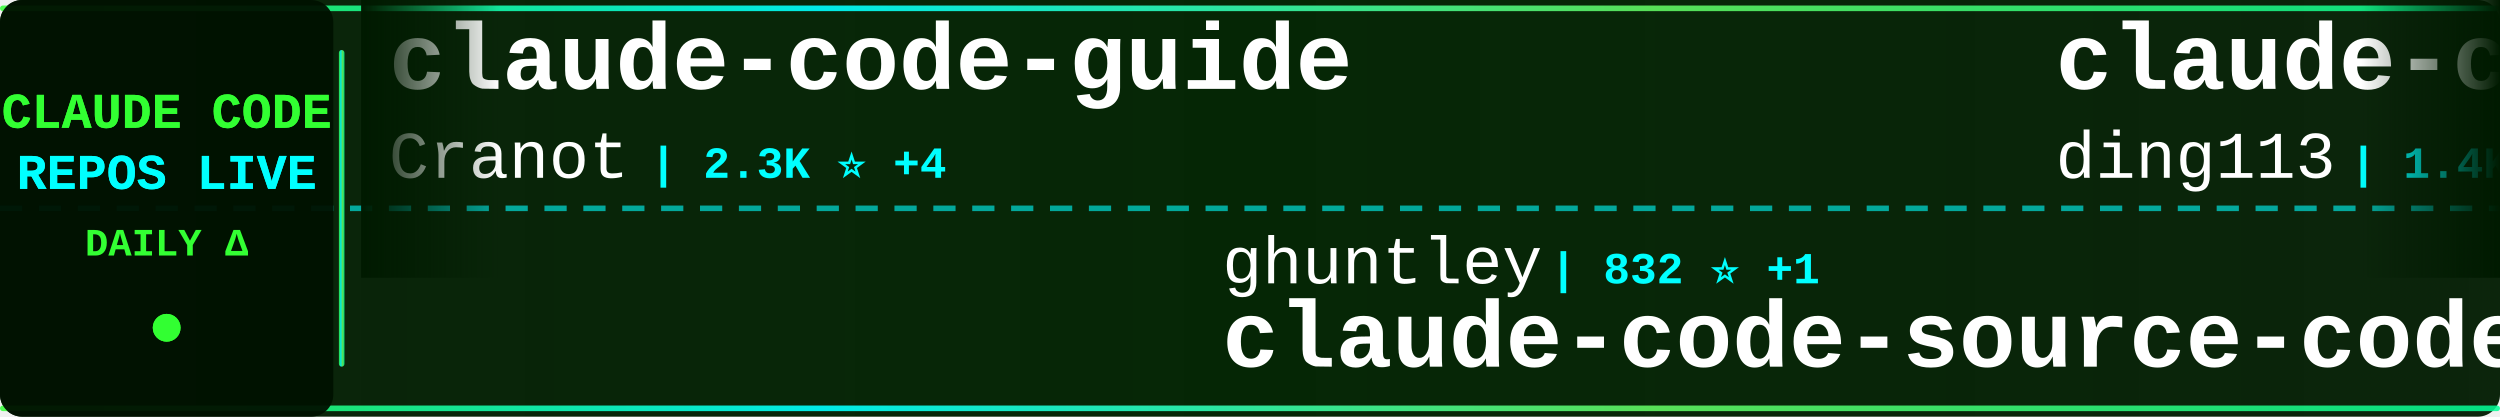
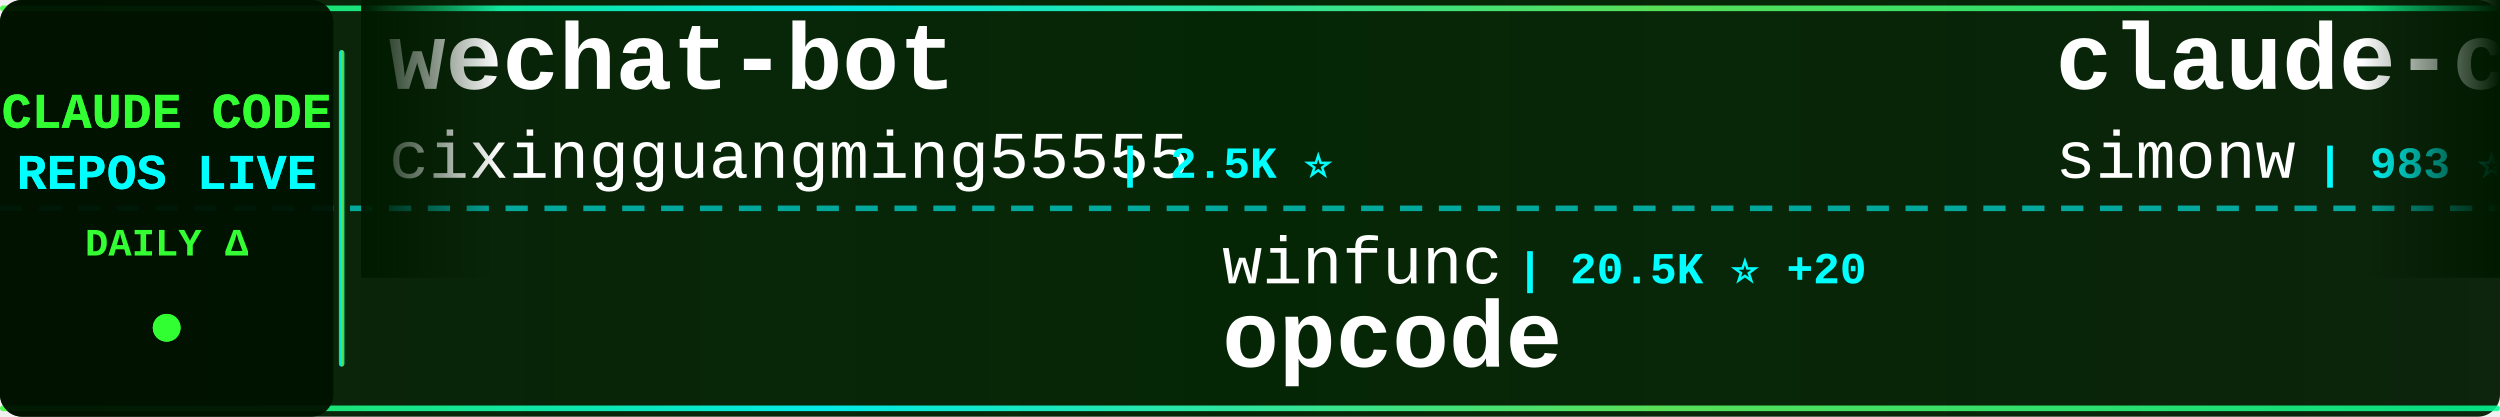
<svg xmlns="http://www.w3.org/2000/svg" width="900" height="150">
  <defs>
    <linearGradient id="tickerBg" x1="0%" y1="0%" x2="100%" y2="0%">
      <stop offset="0%" style="stop-color:#001a00;stop-opacity:0.95" />
      <stop offset="50%" style="stop-color:#002200;stop-opacity:0.98" />
      <stop offset="100%" style="stop-color:#001a00;stop-opacity:0.95" />
    </linearGradient>
    <linearGradient id="borderGrad" x1="0%" y1="0%" x2="100%" y2="0%">
      <stop offset="0%" style="stop-color:#33ff33;stop-opacity:0.85">
        <animate attributeName="stop-opacity" values="0.85;1;0.85" dur="2s" repeatCount="indefinite" />
      </stop>
      <stop offset="33%" style="stop-color:#00ffff;stop-opacity:0.9">
        <animate attributeName="stop-opacity" values="0.9;1;0.9" dur="2.2s" repeatCount="indefinite" />
      </stop>
      <stop offset="66%" style="stop-color:#66ff66;stop-opacity:0.85">
        <animate attributeName="stop-opacity" values="0.85;1;0.85" dur="1.8s" repeatCount="indefinite" />
      </stop>
      <stop offset="100%" style="stop-color:#00ff99;stop-opacity:0.85">
        <animate attributeName="stop-opacity" values="0.85;1;0.85" dur="2s" repeatCount="indefinite" />
      </stop>
    </linearGradient>
    <filter id="textGlow">
      <feGaussianBlur stdDeviation="0.1" result="coloredBlur" />
      <feMerge>
        <feMergeNode in="coloredBlur" />
        <feMergeNode in="SourceGraphic" />
      </feMerge>
    </filter>
    <filter id="metricGlow">
      <feGaussianBlur stdDeviation="0.2" result="coloredBlur" />
      <feMerge>
        <feMergeNode in="coloredBlur" />
        <feMergeNode in="SourceGraphic" />
      </feMerge>
    </filter>
    <linearGradient id="leftFade" x1="0%" y1="0%" x2="100%" y2="0%">
      <stop offset="0%" style="stop-color:#001a00;stop-opacity:1" />
      <stop offset="100%" style="stop-color:#001a00;stop-opacity:0" />
    </linearGradient>
    <linearGradient id="rightFade" x1="0%" y1="0%" x2="100%" y2="0%">
      <stop offset="0%" style="stop-color:#001a00;stop-opacity:0" />
      <stop offset="100%" style="stop-color:#001a00;stop-opacity:1" />
    </linearGradient>
  </defs>
  <rect width="900" height="150" fill="url(#tickerBg)" rx="8" />
  <rect x="0" y="2" width="900" height="2" fill="url(#borderGrad)" rx="1" />
  <rect x="0" y="146" width="900" height="2" fill="url(#borderGrad)" rx="1" />
  <line x1="0" y1="75" x2="900" y2="75" stroke="#00ffff" stroke-width="2" stroke-dasharray="8 6" opacity="0.6" />
  <rect x="0" y="0" width="120" height="150" fill="#001100" opacity="0.95" rx="8" />
  <text x="60" y="46" font-family="'Courier New', monospace" font-size="18" font-weight="bold" fill="#33ff33" text-anchor="middle" filter="url(#textGlow)">
    CLAUDE CODE
  </text>
  <text x="60" y="68" font-family="'Courier New', monospace" font-size="18" font-weight="bold" fill="#00ffff" text-anchor="middle" filter="url(#textGlow)">
    REPOS LIVE
  </text>
  <text x="60" y="92" font-family="'Courier New', monospace" font-size="14" font-weight="bold" fill="#33ff33" text-anchor="middle">
    DAILY Δ
  </text>
  <circle cx="60" cy="118" r="5" fill="#33ff33" filter="url(#metricGlow)">
    <animate attributeName="r" values="4;6;4" dur="1.5s" repeatCount="indefinite" />
    <animate attributeName="opacity" values="0.6;1;0.6" dur="1.5s" repeatCount="indefinite" />
  </circle>
  <rect x="122" y="18" width="2" height="114" fill="url(#borderGrad)" rx="1" />
  <clipPath id="tickerClip">
    <rect x="130" y="0" width="770" height="150" />
  </clipPath>
  <g clip-path="url(#tickerClip)">
    <g id="tickerItems">
      <animateTransform attributeName="transform" attributeType="XML" type="translate" from="0 0" to="-3000 0" dur="54s" repeatCount="indefinite" />
      <g transform="translate(0, 0)">
-         <text x="140" y="32" font-family="'Courier New', monospace" font-size="34" font-weight="bold" fill="#ffffff">claude-code-guide</text>
-         <text x="140" y="64" font-family="'Courier New', monospace" font-size="24" font-weight="normal" fill="#ffffff" opacity="1.0">Cranot</text>
-         <text x="234" y="64" font-family="'Courier New', monospace" font-size="16" font-weight="bold" fill="#00ffff"> | 2.3K ⭐ +4</text>
+         <text x="140" y="32" font-family="'Courier New', monospace" font-size="34" font-weight="bold" fill="#ffffff">wechat-bot</text>
+         <text x="140" y="64" font-family="'Courier New', monospace" font-size="24" font-weight="normal" fill="#ffffff" opacity="1.0">cixingguangming55555</text>
+         <text x="402" y="64" font-family="'Courier New', monospace" font-size="16" font-weight="bold" fill="#00ffff"> | 2.5K ⭐</text>
      </g>
      <g transform="translate(300, 0)">
-         <text x="140" y="102" font-family="'Courier New', monospace" font-size="24" font-weight="normal" fill="#ffffff" opacity="1.0">ghuntley</text>
-         <text x="258" y="102" font-family="'Courier New', monospace" font-size="16" font-weight="bold" fill="#00ffff"> | 832 ⭐ +1</text>
-         <text x="140" y="132" font-family="'Courier New', monospace" font-size="34" font-weight="bold" fill="#ffffff">claude-code-source-code-...</text>
+         <text x="140" y="102" font-family="'Courier New', monospace" font-size="24" font-weight="normal" fill="#ffffff" opacity="1.0">winfunc</text>
+         <text x="246" y="102" font-family="'Courier New', monospace" font-size="16" font-weight="bold" fill="#00ffff"> | 20.5K ⭐ +20</text>
+         <text x="140" y="132" font-family="'Courier New', monospace" font-size="34" font-weight="bold" fill="#ffffff">opcode</text>
      </g>
      <g transform="translate(600, 0)">
-         <text x="140" y="32" font-family="'Courier New', monospace" font-size="34" font-weight="bold" fill="#ffffff">claude-code-hub</text>
-         <text x="140" y="64" font-family="'Courier New', monospace" font-size="24" font-weight="normal" fill="#ffffff" opacity="1.0">ding113</text>
-         <text x="246" y="64" font-family="'Courier New', monospace" font-size="16" font-weight="bold" fill="#00ffff"> | 1.4K ⭐ +9</text>
+         <text x="140" y="32" font-family="'Courier New', monospace" font-size="34" font-weight="bold" fill="#ffffff">claude-code-transcripts</text>
+         <text x="140" y="64" font-family="'Courier New', monospace" font-size="24" font-weight="normal" fill="#ffffff" opacity="1.0">simonw</text>
+         <text x="234" y="64" font-family="'Courier New', monospace" font-size="16" font-weight="bold" fill="#00ffff"> | 983 ⭐ +5</text>
      </g>
      <g transform="translate(900, 0)">
-         <text x="140" y="102" font-family="'Courier New', monospace" font-size="24" font-weight="normal" fill="#ffffff" opacity="1.0">Piebald-AI</text>
-         <text x="282" y="102" font-family="'Courier New', monospace" font-size="16" font-weight="bold" fill="#00ffff"> | 4.3K ⭐ +49</text>
-         <text x="140" y="132" font-family="'Courier New', monospace" font-size="34" font-weight="bold" fill="#ffffff">claude-code-system-promp...</text>
+         <text x="140" y="102" font-family="'Courier New', monospace" font-size="24" font-weight="normal" fill="#ffffff" opacity="1.0">feiskyer</text>
+         <text x="258" y="102" font-family="'Courier New', monospace" font-size="16" font-weight="bold" fill="#00ffff"> | 1.2K ⭐ +5</text>
+         <text x="140" y="132" font-family="'Courier New', monospace" font-size="34" font-weight="bold" fill="#ffffff">claude-code-settings</text>
      </g>
      <g transform="translate(1200, 0)">
-         <text x="140" y="32" font-family="'Courier New', monospace" font-size="34" font-weight="bold" fill="#ffffff">superpowers</text>
-         <text x="140" y="64" font-family="'Courier New', monospace" font-size="24" font-weight="normal" fill="#ffffff" opacity="1.0">obra</text>
-         <text x="210" y="64" font-family="'Courier New', monospace" font-size="16" font-weight="bold" fill="#00ffff"> | 48.7K ⭐ +739</text>
+         <text x="140" y="32" font-family="'Courier New', monospace" font-size="34" font-weight="bold" fill="#ffffff">sc-claude-code-files</text>
+         <text x="140" y="64" font-family="'Courier New', monospace" font-size="24" font-weight="normal" fill="#ffffff" opacity="1.0">https-deeplearning-ai</text>
+         <text x="414" y="64" font-family="'Courier New', monospace" font-size="16" font-weight="bold" fill="#00ffff"> | 399 ⭐</text>
      </g>
      <g transform="translate(1500, 0)">
-         <text x="140" y="102" font-family="'Courier New', monospace" font-size="24" font-weight="normal" fill="#ffffff" opacity="1.0">disler</text>
-         <text x="234" y="102" font-family="'Courier New', monospace" font-size="16" font-weight="bold" fill="#00ffff"> | 1.0K ⭐ +59</text>
-         <text x="140" y="132" font-family="'Courier New', monospace" font-size="34" font-weight="bold" fill="#ffffff">claude-code-hooks-multi-...</text>
+         <text x="140" y="102" font-family="'Courier New', monospace" font-size="24" font-weight="normal" fill="#ffffff" opacity="1.0">darcyegb</text>
+         <text x="258" y="102" font-family="'Courier New', monospace" font-size="16" font-weight="bold" fill="#00ffff"> | 542 ⭐ +3</text>
+         <text x="140" y="132" font-family="'Courier New', monospace" font-size="34" font-weight="bold" fill="#ffffff">ClaudeCodeAgents</text>
      </g>
      <g transform="translate(1800, 0)">
-         <text x="140" y="32" font-family="'Courier New', monospace" font-size="34" font-weight="bold" fill="#ffffff">claude-code-webui</text>
-         <text x="140" y="64" font-family="'Courier New', monospace" font-size="24" font-weight="normal" fill="#ffffff" opacity="1.0">sugyan</text>
-         <text x="234" y="64" font-family="'Courier New', monospace" font-size="16" font-weight="bold" fill="#00ffff"> | 899 ⭐</text>
+         <text x="140" y="32" font-family="'Courier New', monospace" font-size="34" font-weight="bold" fill="#ffffff">everything-claude-code</text>
+         <text x="140" y="64" font-family="'Courier New', monospace" font-size="24" font-weight="normal" fill="#ffffff" opacity="1.0">affaan-m</text>
+         <text x="258" y="64" font-family="'Courier New', monospace" font-size="16" font-weight="bold" fill="#00ffff"> | 43.3K ⭐ +562</text>
      </g>
      <g transform="translate(2100, 0)">
-         <text x="140" y="102" font-family="'Courier New', monospace" font-size="24" font-weight="normal" fill="#ffffff" opacity="1.0">Maciek-roboblog</text>
-         <text x="342" y="102" font-family="'Courier New', monospace" font-size="16" font-weight="bold" fill="#00ffff"> | 6.5K ⭐ +14</text>
-         <text x="140" y="132" font-family="'Courier New', monospace" font-size="34" font-weight="bold" fill="#ffffff">Claude-Code-Usage-Monito...</text>
+         <text x="140" y="102" font-family="'Courier New', monospace" font-size="24" font-weight="normal" fill="#ffffff" opacity="1.0">d-kimuson</text>
+         <text x="270" y="102" font-family="'Courier New', monospace" font-size="16" font-weight="bold" fill="#00ffff"> | 868 ⭐ +1</text>
+         <text x="140" y="132" font-family="'Courier New', monospace" font-size="34" font-weight="bold" fill="#ffffff">claude-code-viewer</text>
      </g>
      <g transform="translate(2400, 0)">
-         <text x="140" y="32" font-family="'Courier New', monospace" font-size="34" font-weight="bold" fill="#ffffff">Claude-Code-Remote</text>
-         <text x="140" y="64" font-family="'Courier New', monospace" font-size="24" font-weight="normal" fill="#ffffff" opacity="1.0">JessyTsui</text>
-         <text x="270" y="64" font-family="'Courier New', monospace" font-size="16" font-weight="bold" fill="#00ffff"> | 1.0K ⭐ +1</text>
+         <text x="140" y="32" font-family="'Courier New', monospace" font-size="34" font-weight="bold" fill="#ffffff">claude-code-showcase</text>
+         <text x="140" y="64" font-family="'Courier New', monospace" font-size="24" font-weight="normal" fill="#ffffff" opacity="1.0">ChrisWiles</text>
+         <text x="282" y="64" font-family="'Courier New', monospace" font-size="16" font-weight="bold" fill="#00ffff"> | 5.3K ⭐ +8</text>
      </g>
      <g transform="translate(2700, 0)">
-         <text x="140" y="102" font-family="'Courier New', monospace" font-size="24" font-weight="normal" fill="#ffffff" opacity="1.0">EnzeD</text>
-         <text x="222" y="102" font-family="'Courier New', monospace" font-size="16" font-weight="bold" fill="#00ffff"> | 3.9K ⭐ +8</text>
-         <text x="140" y="132" font-family="'Courier New', monospace" font-size="34" font-weight="bold" fill="#ffffff">vibe-coding</text>
+         <text x="140" y="102" font-family="'Courier New', monospace" font-size="24" font-weight="normal" fill="#ffffff" opacity="1.0">snarktank</text>
+         <text x="270" y="102" font-family="'Courier New', monospace" font-size="16" font-weight="bold" fill="#00ffff"> | 9.9K ⭐ +117</text>
+         <text x="140" y="132" font-family="'Courier New', monospace" font-size="34" font-weight="bold" fill="#ffffff">ralph</text>
      </g>
      <g transform="translate(3000, 0)">
-         <text x="140" y="32" font-family="'Courier New', monospace" font-size="34" font-weight="bold" fill="#ffffff">claude-code-guide</text>
-         <text x="140" y="64" font-family="'Courier New', monospace" font-size="24" font-weight="normal" fill="#ffffff" opacity="1.0">Cranot</text>
-         <text x="234" y="64" font-family="'Courier New', monospace" font-size="16" font-weight="bold" fill="#00ffff"> | 2.3K ⭐ +4</text>
+         <text x="140" y="32" font-family="'Courier New', monospace" font-size="34" font-weight="bold" fill="#ffffff">wechat-bot</text>
+         <text x="140" y="64" font-family="'Courier New', monospace" font-size="24" font-weight="normal" fill="#ffffff" opacity="1.0">cixingguangming55555</text>
+         <text x="402" y="64" font-family="'Courier New', monospace" font-size="16" font-weight="bold" fill="#00ffff"> | 2.5K ⭐</text>
      </g>
      <g transform="translate(3300, 0)">
-         <text x="140" y="102" font-family="'Courier New', monospace" font-size="24" font-weight="normal" fill="#ffffff" opacity="1.0">ghuntley</text>
-         <text x="258" y="102" font-family="'Courier New', monospace" font-size="16" font-weight="bold" fill="#00ffff"> | 832 ⭐ +1</text>
-         <text x="140" y="132" font-family="'Courier New', monospace" font-size="34" font-weight="bold" fill="#ffffff">claude-code-source-code-...</text>
+         <text x="140" y="102" font-family="'Courier New', monospace" font-size="24" font-weight="normal" fill="#ffffff" opacity="1.0">winfunc</text>
+         <text x="246" y="102" font-family="'Courier New', monospace" font-size="16" font-weight="bold" fill="#00ffff"> | 20.5K ⭐ +20</text>
+         <text x="140" y="132" font-family="'Courier New', monospace" font-size="34" font-weight="bold" fill="#ffffff">opcode</text>
      </g>
      <g transform="translate(3600, 0)">
-         <text x="140" y="32" font-family="'Courier New', monospace" font-size="34" font-weight="bold" fill="#ffffff">claude-code-hub</text>
-         <text x="140" y="64" font-family="'Courier New', monospace" font-size="24" font-weight="normal" fill="#ffffff" opacity="1.0">ding113</text>
-         <text x="246" y="64" font-family="'Courier New', monospace" font-size="16" font-weight="bold" fill="#00ffff"> | 1.4K ⭐ +9</text>
+         <text x="140" y="32" font-family="'Courier New', monospace" font-size="34" font-weight="bold" fill="#ffffff">claude-code-transcripts</text>
+         <text x="140" y="64" font-family="'Courier New', monospace" font-size="24" font-weight="normal" fill="#ffffff" opacity="1.0">simonw</text>
+         <text x="234" y="64" font-family="'Courier New', monospace" font-size="16" font-weight="bold" fill="#00ffff"> | 983 ⭐ +5</text>
      </g>
      <g transform="translate(3900, 0)">
-         <text x="140" y="102" font-family="'Courier New', monospace" font-size="24" font-weight="normal" fill="#ffffff" opacity="1.0">Piebald-AI</text>
-         <text x="282" y="102" font-family="'Courier New', monospace" font-size="16" font-weight="bold" fill="#00ffff"> | 4.3K ⭐ +49</text>
-         <text x="140" y="132" font-family="'Courier New', monospace" font-size="34" font-weight="bold" fill="#ffffff">claude-code-system-promp...</text>
+         <text x="140" y="102" font-family="'Courier New', monospace" font-size="24" font-weight="normal" fill="#ffffff" opacity="1.0">feiskyer</text>
+         <text x="258" y="102" font-family="'Courier New', monospace" font-size="16" font-weight="bold" fill="#00ffff"> | 1.2K ⭐ +5</text>
+         <text x="140" y="132" font-family="'Courier New', monospace" font-size="34" font-weight="bold" fill="#ffffff">claude-code-settings</text>
      </g>
    </g>
  </g>
  <rect x="130" y="0" width="50" height="100" fill="url(#leftFade)" />
  <rect x="850" y="0" width="50" height="100" fill="url(#rightFade)" />
</svg>
